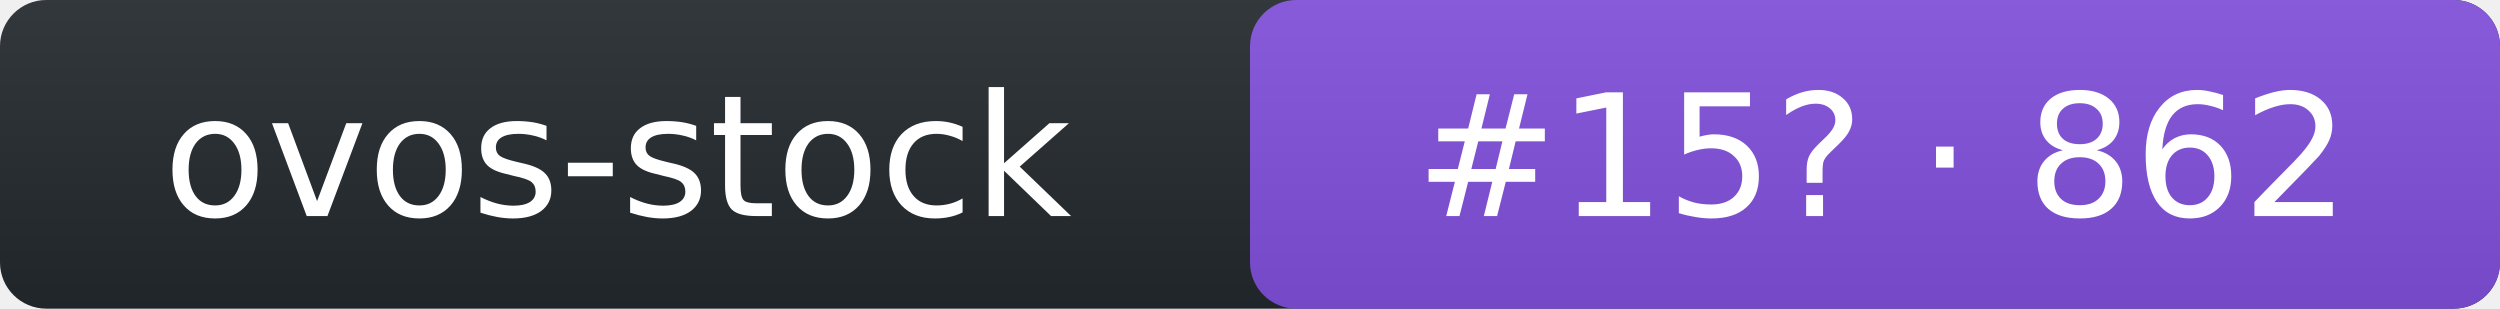
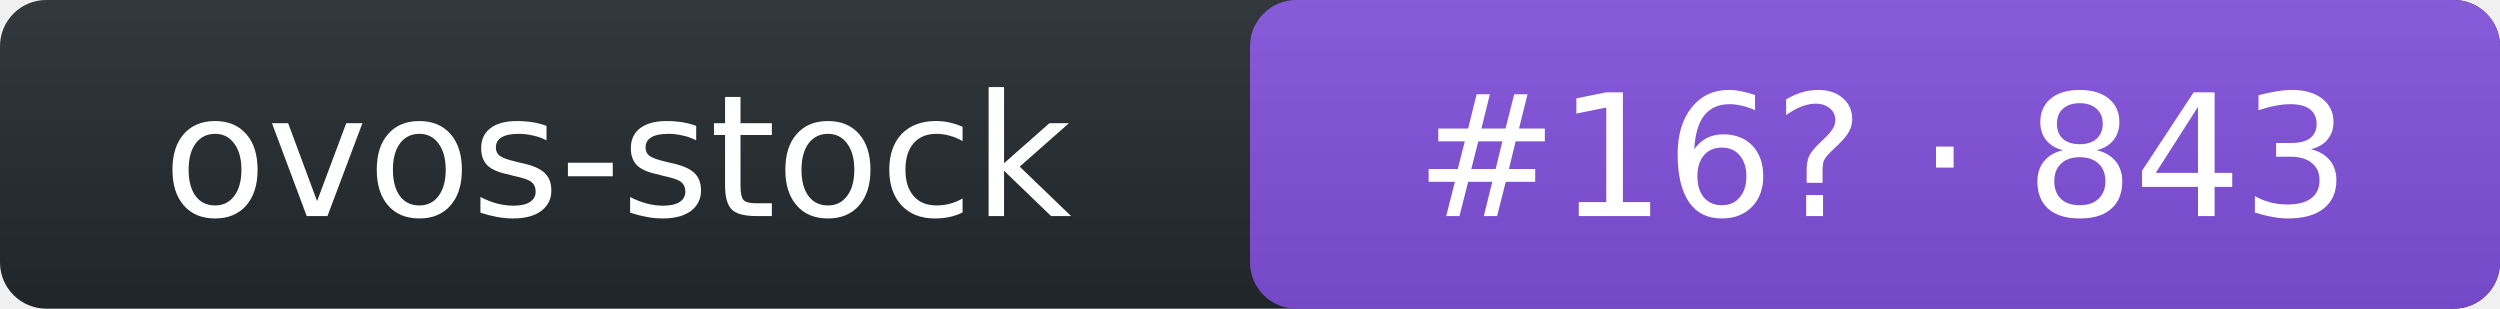
- <svg xmlns="http://www.w3.org/2000/svg" width="162" height="20" role="img" aria-label="ovos-stock: rank 15 in intent arena, rating 862">
+ <svg xmlns="http://www.w3.org/2000/svg" width="162" height="20" role="img" aria-label="ovos-stock: rank 16 in intent arena, rating 843">
  <linearGradient id="s" x2="0" y2="100%">
    <stop offset="0" stop-color="#bbb" stop-opacity=".1" />
    <stop offset="1" stop-opacity=".1" />
  </linearGradient>
  <rect rx="3" width="162" height="20" fill="#24292f" />
  <rect rx="3" x="81" width="81" height="20" fill="#8250df" />
  <rect rx="3" width="162" height="20" fill="url(#s)" />
  <g fill="#fff" text-anchor="middle" font-family="Verdana,DejaVu Sans,Geneva,sans-serif" font-size="11">
    <text x="40" y="14">ovos-stock</text>
-     <text x="122" y="14">#15? · 862</text>
+     <text x="122" y="14">#16? · 843</text>
  </g>
</svg>
